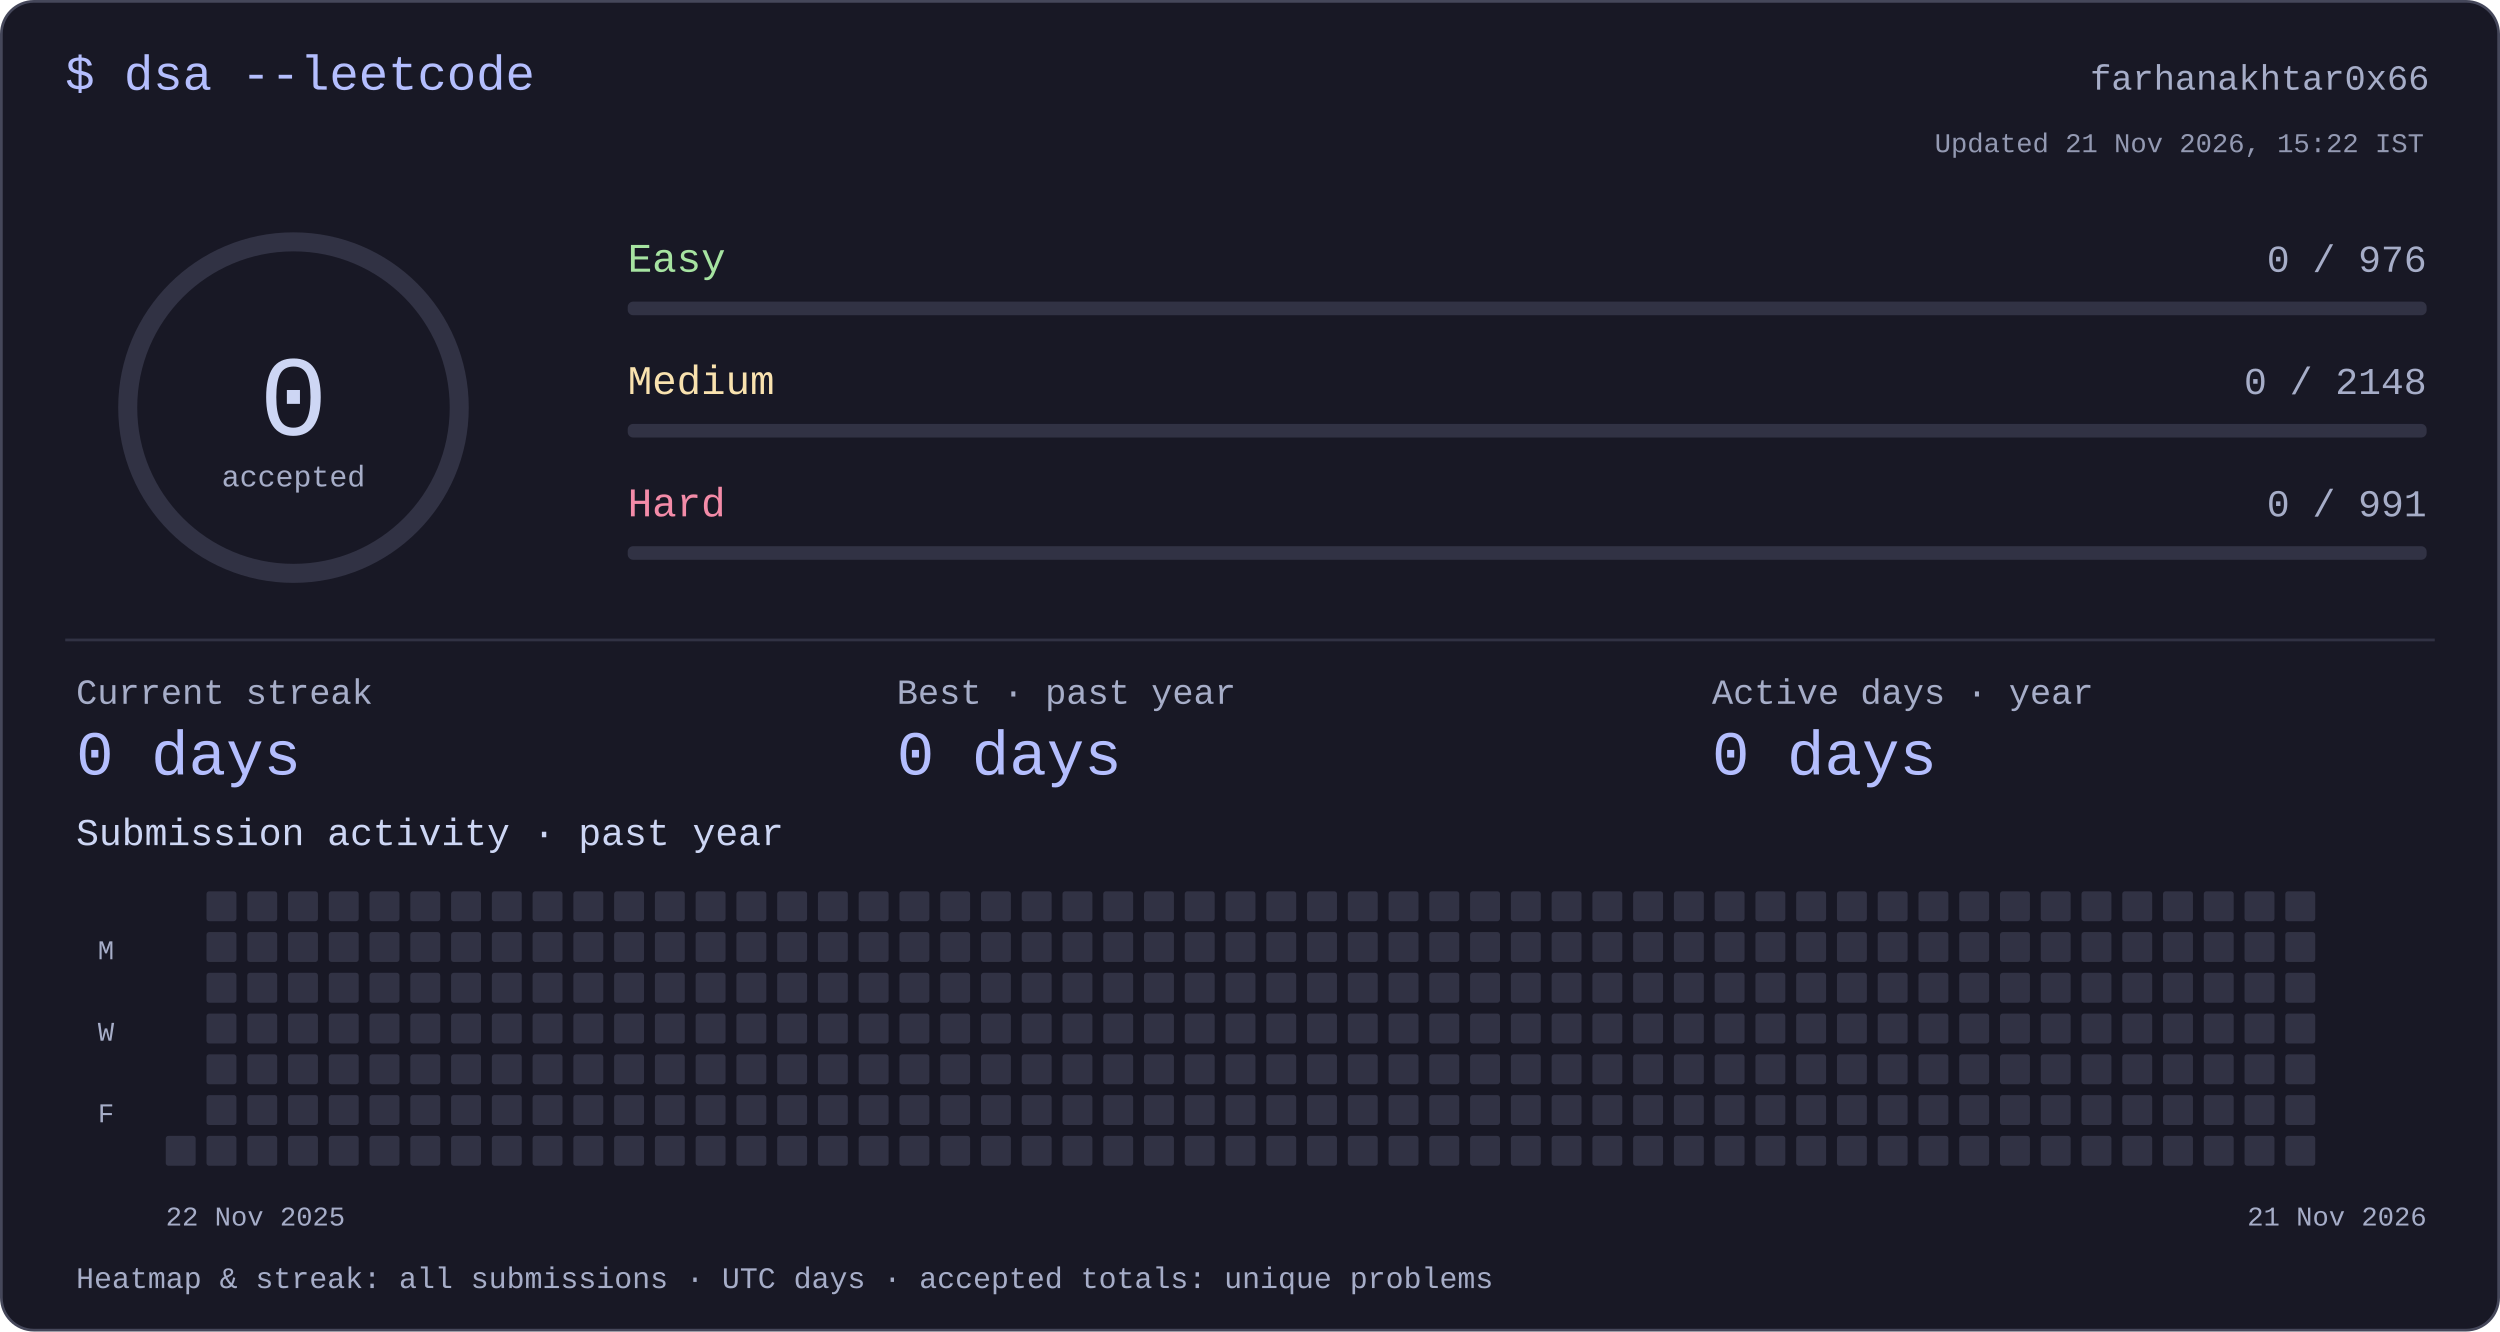
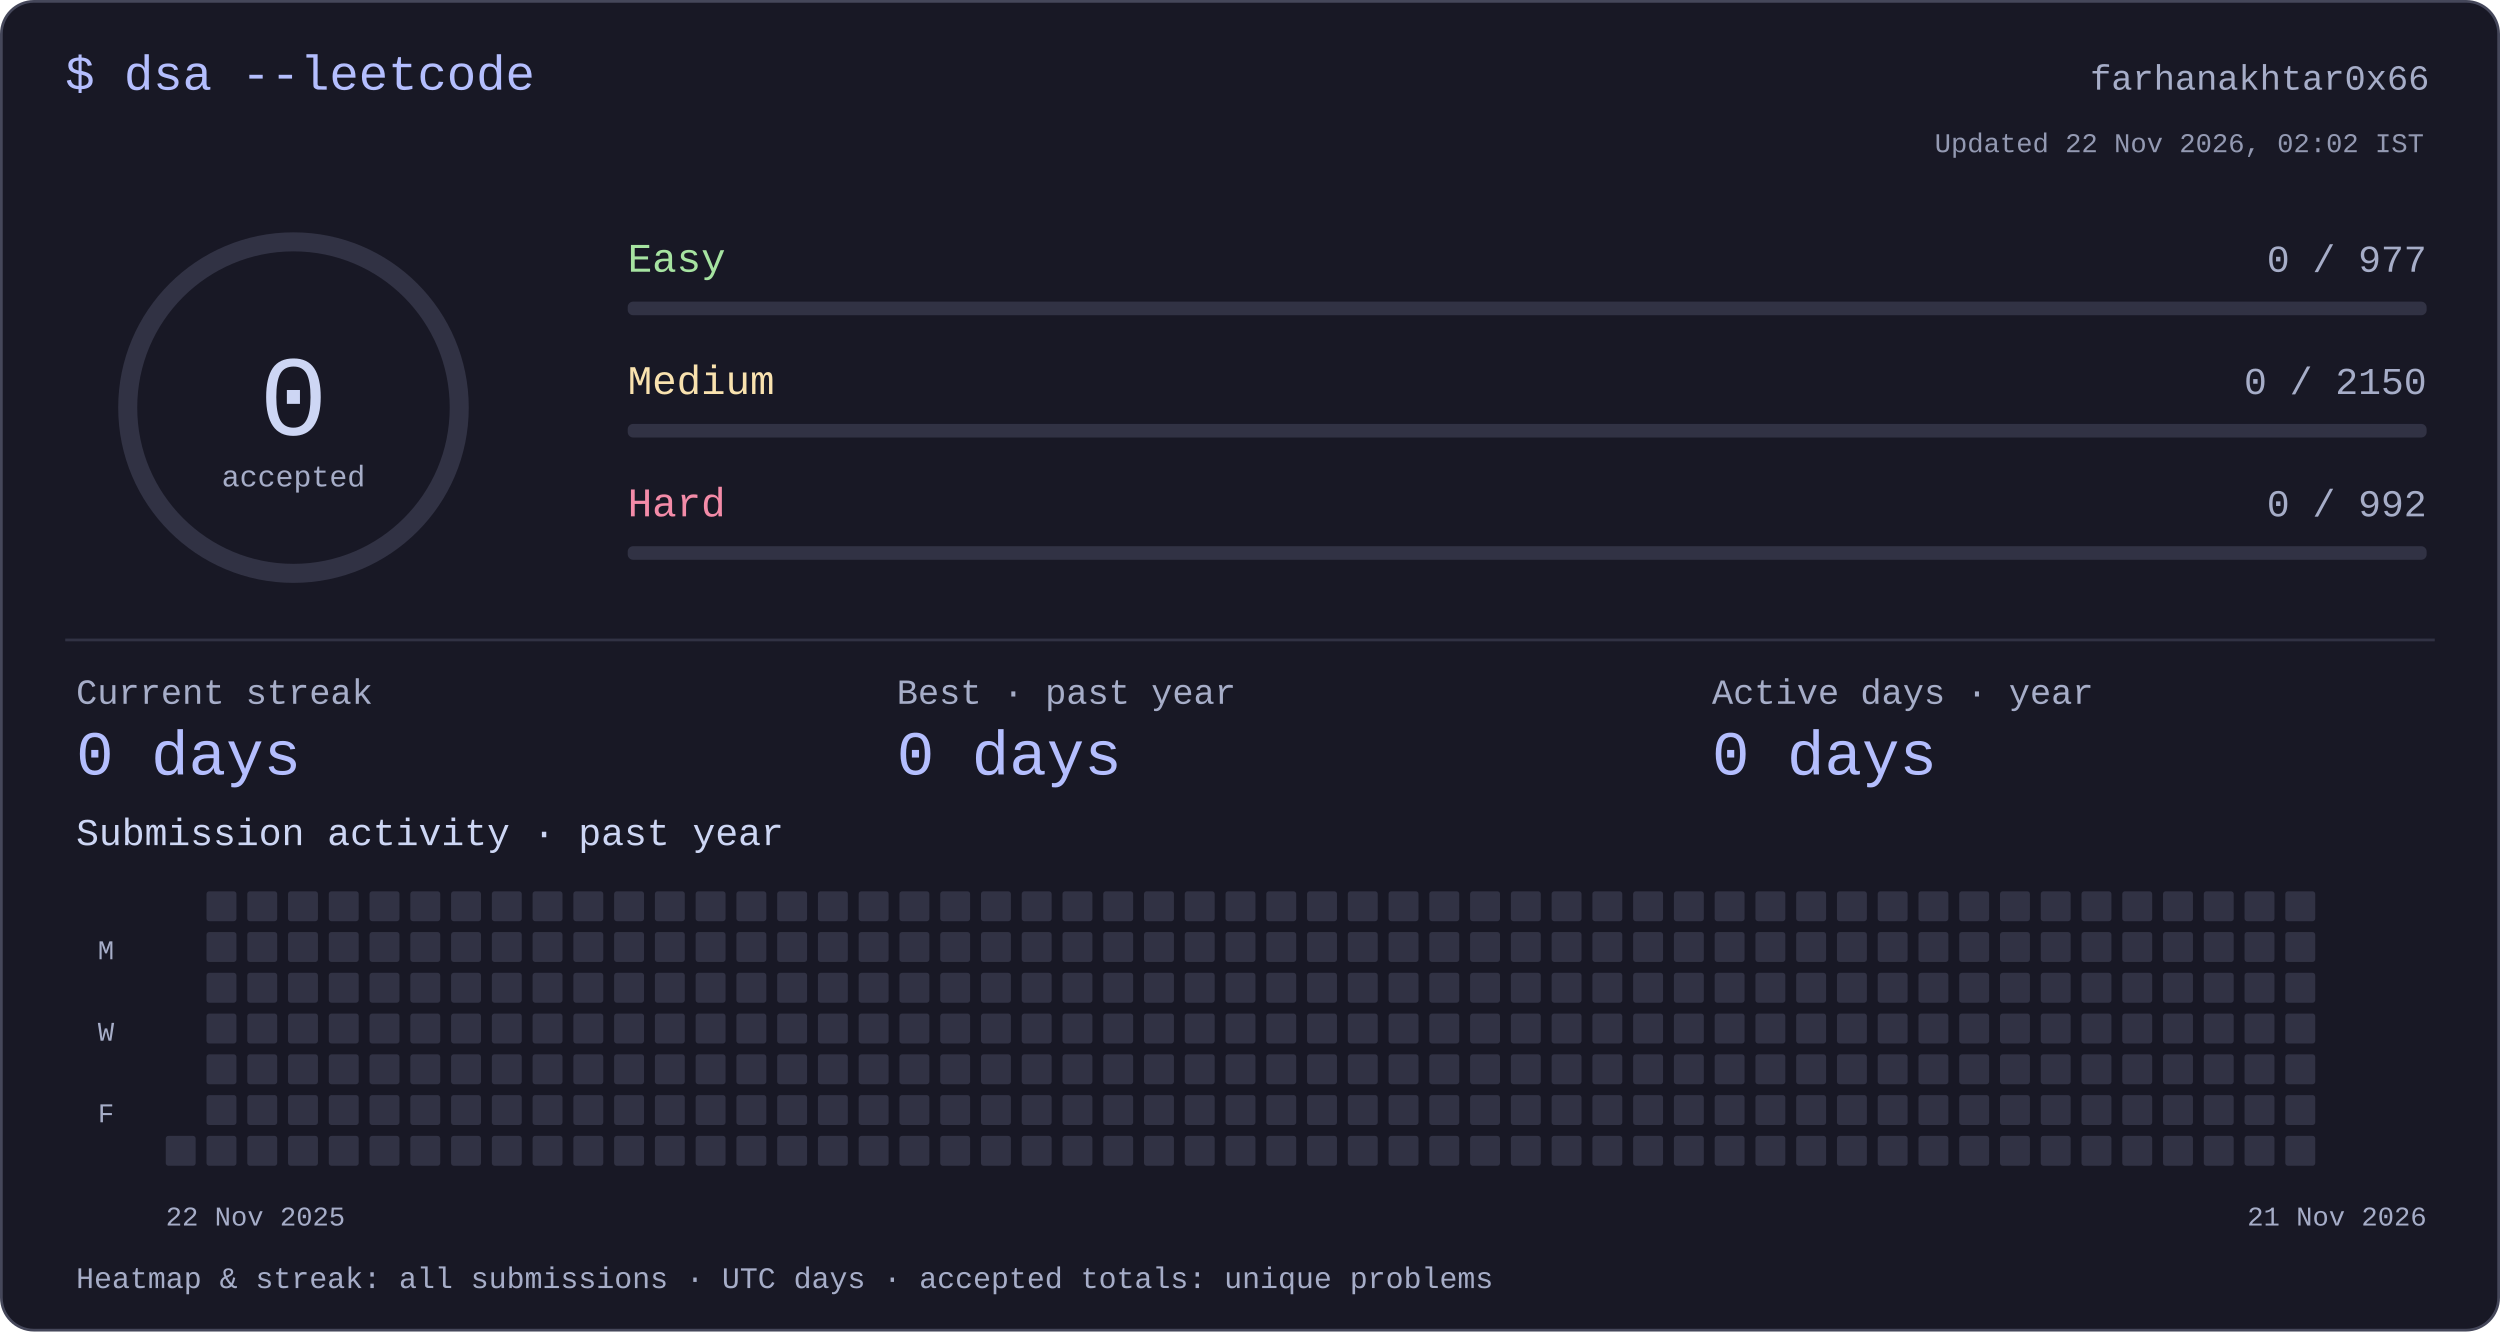
<svg xmlns="http://www.w3.org/2000/svg" width="920" height="490" viewBox="0 0 920 490" role="img" aria-labelledby="title desc">
  <style>text{font-family:ui-monospace,"SFMono-Regular",Consolas,"Liberation Mono",monospace;fill:#cdd6f4}</style>
  <rect x=".5" y=".5" width="919" height="489" rx="12" fill="#181825" stroke="#45475a" />
  <text x="24" y="33" font-size="18" text-anchor="start" style="fill:#b4befe">$ dsa --leetcode</text>
  <text x="894" y="33" font-size="13" text-anchor="end" style="fill:#a6adc8">farhanakhtar0x66</text>
  <circle cx="108" cy="150" r="61" fill="none" stroke="#313244" stroke-width="7" />
  <text x="108" y="160" font-size="42" text-anchor="middle" style="fill:#cdd6f4">0</text>
  <text x="108" y="179" font-size="11" text-anchor="middle" style="fill:#a6adc8">accepted</text>
  <text x="231" y="100" font-size="15" text-anchor="start" style="fill:#a6e3a1">Easy</text>
-   <text x="893" y="100" font-size="14" text-anchor="end" style="fill:#a6adc8">0 / 976</text>
+   <text x="893" y="100" font-size="14" text-anchor="end" style="fill:#a6adc8">0 / 977</text>
  <rect x="231" y="111" width="662" height="5" rx="2" fill="#313244" />
  <text x="231" y="145" font-size="15" text-anchor="start" style="fill:#f9e2af">Medium</text>
-   <text x="893" y="145" font-size="14" text-anchor="end" style="fill:#a6adc8">0 / 2148</text>
+   <text x="893" y="145" font-size="14" text-anchor="end" style="fill:#a6adc8">0 / 2150</text>
  <rect x="231" y="156" width="662" height="5" rx="2" fill="#313244" />
  <text x="231" y="190" font-size="15" text-anchor="start" style="fill:#f38ba8">Hard</text>
-   <text x="893" y="190" font-size="14" text-anchor="end" style="fill:#a6adc8">0 / 991</text>
+   <text x="893" y="190" font-size="14" text-anchor="end" style="fill:#a6adc8">0 / 992</text>
  <rect x="231" y="201" width="662" height="5" rx="2" fill="#313244" />
  <rect x="24" y="235" width="872" height="1" rx="0" fill="#313244" />
  <text x="28" y="259" font-size="13" text-anchor="start" style="fill:#a6adc8">Current streak</text>
  <text x="28" y="285" font-size="23" text-anchor="start" style="fill:#b4befe">0 days</text>
  <text x="330" y="259" font-size="13" text-anchor="start" style="fill:#a6adc8">Best · past year</text>
  <text x="330" y="285" font-size="23" text-anchor="start" style="fill:#b4befe">0 days</text>
  <text x="630" y="259" font-size="13" text-anchor="start" style="fill:#a6adc8">Active days · year</text>
  <text x="630" y="285" font-size="23" text-anchor="start" style="fill:#b4befe">0 days</text>
  <text x="28" y="311" font-size="14" text-anchor="start" style="fill:#cdd6f4">Submission activity · past year</text>
  <rect x="61" y="418" width="11" height="11" rx="1" fill="#313244" />
  <rect x="76" y="328" width="11" height="11" rx="1" fill="#313244" />
  <rect x="76" y="343" width="11" height="11" rx="1" fill="#313244" />
  <rect x="76" y="358" width="11" height="11" rx="1" fill="#313244" />
  <rect x="76" y="373" width="11" height="11" rx="1" fill="#313244" />
  <rect x="76" y="388" width="11" height="11" rx="1" fill="#313244" />
  <rect x="76" y="403" width="11" height="11" rx="1" fill="#313244" />
  <rect x="76" y="418" width="11" height="11" rx="1" fill="#313244" />
  <rect x="91" y="328" width="11" height="11" rx="1" fill="#313244" />
  <rect x="91" y="343" width="11" height="11" rx="1" fill="#313244" />
  <rect x="91" y="358" width="11" height="11" rx="1" fill="#313244" />
  <rect x="91" y="373" width="11" height="11" rx="1" fill="#313244" />
  <rect x="91" y="388" width="11" height="11" rx="1" fill="#313244" />
  <rect x="91" y="403" width="11" height="11" rx="1" fill="#313244" />
  <rect x="91" y="418" width="11" height="11" rx="1" fill="#313244" />
  <rect x="106" y="328" width="11" height="11" rx="1" fill="#313244" />
  <rect x="106" y="343" width="11" height="11" rx="1" fill="#313244" />
  <rect x="106" y="358" width="11" height="11" rx="1" fill="#313244" />
  <rect x="106" y="373" width="11" height="11" rx="1" fill="#313244" />
  <rect x="106" y="388" width="11" height="11" rx="1" fill="#313244" />
  <rect x="106" y="403" width="11" height="11" rx="1" fill="#313244" />
  <rect x="106" y="418" width="11" height="11" rx="1" fill="#313244" />
  <rect x="121" y="328" width="11" height="11" rx="1" fill="#313244" />
  <rect x="121" y="343" width="11" height="11" rx="1" fill="#313244" />
  <rect x="121" y="358" width="11" height="11" rx="1" fill="#313244" />
  <rect x="121" y="373" width="11" height="11" rx="1" fill="#313244" />
  <rect x="121" y="388" width="11" height="11" rx="1" fill="#313244" />
  <rect x="121" y="403" width="11" height="11" rx="1" fill="#313244" />
  <rect x="121" y="418" width="11" height="11" rx="1" fill="#313244" />
  <rect x="136" y="328" width="11" height="11" rx="1" fill="#313244" />
  <rect x="136" y="343" width="11" height="11" rx="1" fill="#313244" />
  <rect x="136" y="358" width="11" height="11" rx="1" fill="#313244" />
  <rect x="136" y="373" width="11" height="11" rx="1" fill="#313244" />
  <rect x="136" y="388" width="11" height="11" rx="1" fill="#313244" />
  <rect x="136" y="403" width="11" height="11" rx="1" fill="#313244" />
  <rect x="136" y="418" width="11" height="11" rx="1" fill="#313244" />
  <rect x="151" y="328" width="11" height="11" rx="1" fill="#313244" />
  <rect x="151" y="343" width="11" height="11" rx="1" fill="#313244" />
  <rect x="151" y="358" width="11" height="11" rx="1" fill="#313244" />
  <rect x="151" y="373" width="11" height="11" rx="1" fill="#313244" />
  <rect x="151" y="388" width="11" height="11" rx="1" fill="#313244" />
  <rect x="151" y="403" width="11" height="11" rx="1" fill="#313244" />
  <rect x="151" y="418" width="11" height="11" rx="1" fill="#313244" />
  <rect x="166" y="328" width="11" height="11" rx="1" fill="#313244" />
  <rect x="166" y="343" width="11" height="11" rx="1" fill="#313244" />
  <rect x="166" y="358" width="11" height="11" rx="1" fill="#313244" />
  <rect x="166" y="373" width="11" height="11" rx="1" fill="#313244" />
  <rect x="166" y="388" width="11" height="11" rx="1" fill="#313244" />
  <rect x="166" y="403" width="11" height="11" rx="1" fill="#313244" />
  <rect x="166" y="418" width="11" height="11" rx="1" fill="#313244" />
  <rect x="181" y="328" width="11" height="11" rx="1" fill="#313244" />
  <rect x="181" y="343" width="11" height="11" rx="1" fill="#313244" />
  <rect x="181" y="358" width="11" height="11" rx="1" fill="#313244" />
  <rect x="181" y="373" width="11" height="11" rx="1" fill="#313244" />
  <rect x="181" y="388" width="11" height="11" rx="1" fill="#313244" />
  <rect x="181" y="403" width="11" height="11" rx="1" fill="#313244" />
  <rect x="181" y="418" width="11" height="11" rx="1" fill="#313244" />
  <rect x="196" y="328" width="11" height="11" rx="1" fill="#313244" />
  <rect x="196" y="343" width="11" height="11" rx="1" fill="#313244" />
  <rect x="196" y="358" width="11" height="11" rx="1" fill="#313244" />
  <rect x="196" y="373" width="11" height="11" rx="1" fill="#313244" />
  <rect x="196" y="388" width="11" height="11" rx="1" fill="#313244" />
  <rect x="196" y="403" width="11" height="11" rx="1" fill="#313244" />
  <rect x="196" y="418" width="11" height="11" rx="1" fill="#313244" />
  <rect x="211" y="328" width="11" height="11" rx="1" fill="#313244" />
  <rect x="211" y="343" width="11" height="11" rx="1" fill="#313244" />
  <rect x="211" y="358" width="11" height="11" rx="1" fill="#313244" />
  <rect x="211" y="373" width="11" height="11" rx="1" fill="#313244" />
  <rect x="211" y="388" width="11" height="11" rx="1" fill="#313244" />
  <rect x="211" y="403" width="11" height="11" rx="1" fill="#313244" />
  <rect x="211" y="418" width="11" height="11" rx="1" fill="#313244" />
  <rect x="226" y="328" width="11" height="11" rx="1" fill="#313244" />
  <rect x="226" y="343" width="11" height="11" rx="1" fill="#313244" />
  <rect x="226" y="358" width="11" height="11" rx="1" fill="#313244" />
  <rect x="226" y="373" width="11" height="11" rx="1" fill="#313244" />
  <rect x="226" y="388" width="11" height="11" rx="1" fill="#313244" />
  <rect x="226" y="403" width="11" height="11" rx="1" fill="#313244" />
  <rect x="226" y="418" width="11" height="11" rx="1" fill="#313244" />
  <rect x="241" y="328" width="11" height="11" rx="1" fill="#313244" />
  <rect x="241" y="343" width="11" height="11" rx="1" fill="#313244" />
  <rect x="241" y="358" width="11" height="11" rx="1" fill="#313244" />
  <rect x="241" y="373" width="11" height="11" rx="1" fill="#313244" />
  <rect x="241" y="388" width="11" height="11" rx="1" fill="#313244" />
  <rect x="241" y="403" width="11" height="11" rx="1" fill="#313244" />
  <rect x="241" y="418" width="11" height="11" rx="1" fill="#313244" />
  <rect x="256" y="328" width="11" height="11" rx="1" fill="#313244" />
  <rect x="256" y="343" width="11" height="11" rx="1" fill="#313244" />
  <rect x="256" y="358" width="11" height="11" rx="1" fill="#313244" />
  <rect x="256" y="373" width="11" height="11" rx="1" fill="#313244" />
  <rect x="256" y="388" width="11" height="11" rx="1" fill="#313244" />
  <rect x="256" y="403" width="11" height="11" rx="1" fill="#313244" />
  <rect x="256" y="418" width="11" height="11" rx="1" fill="#313244" />
  <rect x="271" y="328" width="11" height="11" rx="1" fill="#313244" />
  <rect x="271" y="343" width="11" height="11" rx="1" fill="#313244" />
  <rect x="271" y="358" width="11" height="11" rx="1" fill="#313244" />
  <rect x="271" y="373" width="11" height="11" rx="1" fill="#313244" />
  <rect x="271" y="388" width="11" height="11" rx="1" fill="#313244" />
  <rect x="271" y="403" width="11" height="11" rx="1" fill="#313244" />
  <rect x="271" y="418" width="11" height="11" rx="1" fill="#313244" />
  <rect x="286" y="328" width="11" height="11" rx="1" fill="#313244" />
  <rect x="286" y="343" width="11" height="11" rx="1" fill="#313244" />
  <rect x="286" y="358" width="11" height="11" rx="1" fill="#313244" />
  <rect x="286" y="373" width="11" height="11" rx="1" fill="#313244" />
  <rect x="286" y="388" width="11" height="11" rx="1" fill="#313244" />
  <rect x="286" y="403" width="11" height="11" rx="1" fill="#313244" />
  <rect x="286" y="418" width="11" height="11" rx="1" fill="#313244" />
  <rect x="301" y="328" width="11" height="11" rx="1" fill="#313244" />
  <rect x="301" y="343" width="11" height="11" rx="1" fill="#313244" />
  <rect x="301" y="358" width="11" height="11" rx="1" fill="#313244" />
  <rect x="301" y="373" width="11" height="11" rx="1" fill="#313244" />
  <rect x="301" y="388" width="11" height="11" rx="1" fill="#313244" />
  <rect x="301" y="403" width="11" height="11" rx="1" fill="#313244" />
  <rect x="301" y="418" width="11" height="11" rx="1" fill="#313244" />
  <rect x="316" y="328" width="11" height="11" rx="1" fill="#313244" />
  <rect x="316" y="343" width="11" height="11" rx="1" fill="#313244" />
  <rect x="316" y="358" width="11" height="11" rx="1" fill="#313244" />
  <rect x="316" y="373" width="11" height="11" rx="1" fill="#313244" />
  <rect x="316" y="388" width="11" height="11" rx="1" fill="#313244" />
  <rect x="316" y="403" width="11" height="11" rx="1" fill="#313244" />
  <rect x="316" y="418" width="11" height="11" rx="1" fill="#313244" />
  <rect x="331" y="328" width="11" height="11" rx="1" fill="#313244" />
  <rect x="331" y="343" width="11" height="11" rx="1" fill="#313244" />
  <rect x="331" y="358" width="11" height="11" rx="1" fill="#313244" />
  <rect x="331" y="373" width="11" height="11" rx="1" fill="#313244" />
  <rect x="331" y="388" width="11" height="11" rx="1" fill="#313244" />
  <rect x="331" y="403" width="11" height="11" rx="1" fill="#313244" />
  <rect x="331" y="418" width="11" height="11" rx="1" fill="#313244" />
  <rect x="346" y="328" width="11" height="11" rx="1" fill="#313244" />
  <rect x="346" y="343" width="11" height="11" rx="1" fill="#313244" />
  <rect x="346" y="358" width="11" height="11" rx="1" fill="#313244" />
  <rect x="346" y="373" width="11" height="11" rx="1" fill="#313244" />
  <rect x="346" y="388" width="11" height="11" rx="1" fill="#313244" />
  <rect x="346" y="403" width="11" height="11" rx="1" fill="#313244" />
  <rect x="346" y="418" width="11" height="11" rx="1" fill="#313244" />
  <rect x="361" y="328" width="11" height="11" rx="1" fill="#313244" />
  <rect x="361" y="343" width="11" height="11" rx="1" fill="#313244" />
  <rect x="361" y="358" width="11" height="11" rx="1" fill="#313244" />
  <rect x="361" y="373" width="11" height="11" rx="1" fill="#313244" />
  <rect x="361" y="388" width="11" height="11" rx="1" fill="#313244" />
  <rect x="361" y="403" width="11" height="11" rx="1" fill="#313244" />
  <rect x="361" y="418" width="11" height="11" rx="1" fill="#313244" />
  <rect x="376" y="328" width="11" height="11" rx="1" fill="#313244" />
  <rect x="376" y="343" width="11" height="11" rx="1" fill="#313244" />
  <rect x="376" y="358" width="11" height="11" rx="1" fill="#313244" />
  <rect x="376" y="373" width="11" height="11" rx="1" fill="#313244" />
  <rect x="376" y="388" width="11" height="11" rx="1" fill="#313244" />
  <rect x="376" y="403" width="11" height="11" rx="1" fill="#313244" />
  <rect x="376" y="418" width="11" height="11" rx="1" fill="#313244" />
  <rect x="391" y="328" width="11" height="11" rx="1" fill="#313244" />
  <rect x="391" y="343" width="11" height="11" rx="1" fill="#313244" />
  <rect x="391" y="358" width="11" height="11" rx="1" fill="#313244" />
  <rect x="391" y="373" width="11" height="11" rx="1" fill="#313244" />
  <rect x="391" y="388" width="11" height="11" rx="1" fill="#313244" />
  <rect x="391" y="403" width="11" height="11" rx="1" fill="#313244" />
  <rect x="391" y="418" width="11" height="11" rx="1" fill="#313244" />
  <rect x="406" y="328" width="11" height="11" rx="1" fill="#313244" />
  <rect x="406" y="343" width="11" height="11" rx="1" fill="#313244" />
  <rect x="406" y="358" width="11" height="11" rx="1" fill="#313244" />
  <rect x="406" y="373" width="11" height="11" rx="1" fill="#313244" />
  <rect x="406" y="388" width="11" height="11" rx="1" fill="#313244" />
  <rect x="406" y="403" width="11" height="11" rx="1" fill="#313244" />
  <rect x="406" y="418" width="11" height="11" rx="1" fill="#313244" />
  <rect x="421" y="328" width="11" height="11" rx="1" fill="#313244" />
  <rect x="421" y="343" width="11" height="11" rx="1" fill="#313244" />
  <rect x="421" y="358" width="11" height="11" rx="1" fill="#313244" />
  <rect x="421" y="373" width="11" height="11" rx="1" fill="#313244" />
  <rect x="421" y="388" width="11" height="11" rx="1" fill="#313244" />
  <rect x="421" y="403" width="11" height="11" rx="1" fill="#313244" />
  <rect x="421" y="418" width="11" height="11" rx="1" fill="#313244" />
  <rect x="436" y="328" width="11" height="11" rx="1" fill="#313244" />
  <rect x="436" y="343" width="11" height="11" rx="1" fill="#313244" />
  <rect x="436" y="358" width="11" height="11" rx="1" fill="#313244" />
  <rect x="436" y="373" width="11" height="11" rx="1" fill="#313244" />
  <rect x="436" y="388" width="11" height="11" rx="1" fill="#313244" />
  <rect x="436" y="403" width="11" height="11" rx="1" fill="#313244" />
  <rect x="436" y="418" width="11" height="11" rx="1" fill="#313244" />
  <rect x="451" y="328" width="11" height="11" rx="1" fill="#313244" />
  <rect x="451" y="343" width="11" height="11" rx="1" fill="#313244" />
  <rect x="451" y="358" width="11" height="11" rx="1" fill="#313244" />
  <rect x="451" y="373" width="11" height="11" rx="1" fill="#313244" />
  <rect x="451" y="388" width="11" height="11" rx="1" fill="#313244" />
  <rect x="451" y="403" width="11" height="11" rx="1" fill="#313244" />
  <rect x="451" y="418" width="11" height="11" rx="1" fill="#313244" />
  <rect x="466" y="328" width="11" height="11" rx="1" fill="#313244" />
  <rect x="466" y="343" width="11" height="11" rx="1" fill="#313244" />
  <rect x="466" y="358" width="11" height="11" rx="1" fill="#313244" />
  <rect x="466" y="373" width="11" height="11" rx="1" fill="#313244" />
  <rect x="466" y="388" width="11" height="11" rx="1" fill="#313244" />
  <rect x="466" y="403" width="11" height="11" rx="1" fill="#313244" />
  <rect x="466" y="418" width="11" height="11" rx="1" fill="#313244" />
  <rect x="481" y="328" width="11" height="11" rx="1" fill="#313244" />
  <rect x="481" y="343" width="11" height="11" rx="1" fill="#313244" />
  <rect x="481" y="358" width="11" height="11" rx="1" fill="#313244" />
  <rect x="481" y="373" width="11" height="11" rx="1" fill="#313244" />
  <rect x="481" y="388" width="11" height="11" rx="1" fill="#313244" />
  <rect x="481" y="403" width="11" height="11" rx="1" fill="#313244" />
  <rect x="481" y="418" width="11" height="11" rx="1" fill="#313244" />
  <rect x="496" y="328" width="11" height="11" rx="1" fill="#313244" />
  <rect x="496" y="343" width="11" height="11" rx="1" fill="#313244" />
  <rect x="496" y="358" width="11" height="11" rx="1" fill="#313244" />
  <rect x="496" y="373" width="11" height="11" rx="1" fill="#313244" />
  <rect x="496" y="388" width="11" height="11" rx="1" fill="#313244" />
  <rect x="496" y="403" width="11" height="11" rx="1" fill="#313244" />
  <rect x="496" y="418" width="11" height="11" rx="1" fill="#313244" />
  <rect x="511" y="328" width="11" height="11" rx="1" fill="#313244" />
  <rect x="511" y="343" width="11" height="11" rx="1" fill="#313244" />
  <rect x="511" y="358" width="11" height="11" rx="1" fill="#313244" />
  <rect x="511" y="373" width="11" height="11" rx="1" fill="#313244" />
  <rect x="511" y="388" width="11" height="11" rx="1" fill="#313244" />
  <rect x="511" y="403" width="11" height="11" rx="1" fill="#313244" />
  <rect x="511" y="418" width="11" height="11" rx="1" fill="#313244" />
  <rect x="526" y="328" width="11" height="11" rx="1" fill="#313244" />
  <rect x="526" y="343" width="11" height="11" rx="1" fill="#313244" />
  <rect x="526" y="358" width="11" height="11" rx="1" fill="#313244" />
  <rect x="526" y="373" width="11" height="11" rx="1" fill="#313244" />
  <rect x="526" y="388" width="11" height="11" rx="1" fill="#313244" />
  <rect x="526" y="403" width="11" height="11" rx="1" fill="#313244" />
  <rect x="526" y="418" width="11" height="11" rx="1" fill="#313244" />
  <rect x="541" y="328" width="11" height="11" rx="1" fill="#313244" />
  <rect x="541" y="343" width="11" height="11" rx="1" fill="#313244" />
  <rect x="541" y="358" width="11" height="11" rx="1" fill="#313244" />
  <rect x="541" y="373" width="11" height="11" rx="1" fill="#313244" />
  <rect x="541" y="388" width="11" height="11" rx="1" fill="#313244" />
  <rect x="541" y="403" width="11" height="11" rx="1" fill="#313244" />
  <rect x="541" y="418" width="11" height="11" rx="1" fill="#313244" />
  <rect x="556" y="328" width="11" height="11" rx="1" fill="#313244" />
  <rect x="556" y="343" width="11" height="11" rx="1" fill="#313244" />
  <rect x="556" y="358" width="11" height="11" rx="1" fill="#313244" />
  <rect x="556" y="373" width="11" height="11" rx="1" fill="#313244" />
  <rect x="556" y="388" width="11" height="11" rx="1" fill="#313244" />
  <rect x="556" y="403" width="11" height="11" rx="1" fill="#313244" />
  <rect x="556" y="418" width="11" height="11" rx="1" fill="#313244" />
  <rect x="571" y="328" width="11" height="11" rx="1" fill="#313244" />
  <rect x="571" y="343" width="11" height="11" rx="1" fill="#313244" />
  <rect x="571" y="358" width="11" height="11" rx="1" fill="#313244" />
  <rect x="571" y="373" width="11" height="11" rx="1" fill="#313244" />
  <rect x="571" y="388" width="11" height="11" rx="1" fill="#313244" />
  <rect x="571" y="403" width="11" height="11" rx="1" fill="#313244" />
  <rect x="571" y="418" width="11" height="11" rx="1" fill="#313244" />
  <rect x="586" y="328" width="11" height="11" rx="1" fill="#313244" />
  <rect x="586" y="343" width="11" height="11" rx="1" fill="#313244" />
  <rect x="586" y="358" width="11" height="11" rx="1" fill="#313244" />
  <rect x="586" y="373" width="11" height="11" rx="1" fill="#313244" />
  <rect x="586" y="388" width="11" height="11" rx="1" fill="#313244" />
  <rect x="586" y="403" width="11" height="11" rx="1" fill="#313244" />
  <rect x="586" y="418" width="11" height="11" rx="1" fill="#313244" />
  <rect x="601" y="328" width="11" height="11" rx="1" fill="#313244" />
  <rect x="601" y="343" width="11" height="11" rx="1" fill="#313244" />
  <rect x="601" y="358" width="11" height="11" rx="1" fill="#313244" />
  <rect x="601" y="373" width="11" height="11" rx="1" fill="#313244" />
  <rect x="601" y="388" width="11" height="11" rx="1" fill="#313244" />
  <rect x="601" y="403" width="11" height="11" rx="1" fill="#313244" />
  <rect x="601" y="418" width="11" height="11" rx="1" fill="#313244" />
  <rect x="616" y="328" width="11" height="11" rx="1" fill="#313244" />
  <rect x="616" y="343" width="11" height="11" rx="1" fill="#313244" />
  <rect x="616" y="358" width="11" height="11" rx="1" fill="#313244" />
  <rect x="616" y="373" width="11" height="11" rx="1" fill="#313244" />
  <rect x="616" y="388" width="11" height="11" rx="1" fill="#313244" />
  <rect x="616" y="403" width="11" height="11" rx="1" fill="#313244" />
  <rect x="616" y="418" width="11" height="11" rx="1" fill="#313244" />
  <rect x="631" y="328" width="11" height="11" rx="1" fill="#313244" />
  <rect x="631" y="343" width="11" height="11" rx="1" fill="#313244" />
  <rect x="631" y="358" width="11" height="11" rx="1" fill="#313244" />
  <rect x="631" y="373" width="11" height="11" rx="1" fill="#313244" />
  <rect x="631" y="388" width="11" height="11" rx="1" fill="#313244" />
  <rect x="631" y="403" width="11" height="11" rx="1" fill="#313244" />
  <rect x="631" y="418" width="11" height="11" rx="1" fill="#313244" />
  <rect x="646" y="328" width="11" height="11" rx="1" fill="#313244" />
  <rect x="646" y="343" width="11" height="11" rx="1" fill="#313244" />
  <rect x="646" y="358" width="11" height="11" rx="1" fill="#313244" />
  <rect x="646" y="373" width="11" height="11" rx="1" fill="#313244" />
  <rect x="646" y="388" width="11" height="11" rx="1" fill="#313244" />
  <rect x="646" y="403" width="11" height="11" rx="1" fill="#313244" />
  <rect x="646" y="418" width="11" height="11" rx="1" fill="#313244" />
  <rect x="661" y="328" width="11" height="11" rx="1" fill="#313244" />
  <rect x="661" y="343" width="11" height="11" rx="1" fill="#313244" />
  <rect x="661" y="358" width="11" height="11" rx="1" fill="#313244" />
  <rect x="661" y="373" width="11" height="11" rx="1" fill="#313244" />
  <rect x="661" y="388" width="11" height="11" rx="1" fill="#313244" />
  <rect x="661" y="403" width="11" height="11" rx="1" fill="#313244" />
  <rect x="661" y="418" width="11" height="11" rx="1" fill="#313244" />
  <rect x="676" y="328" width="11" height="11" rx="1" fill="#313244" />
  <rect x="676" y="343" width="11" height="11" rx="1" fill="#313244" />
  <rect x="676" y="358" width="11" height="11" rx="1" fill="#313244" />
  <rect x="676" y="373" width="11" height="11" rx="1" fill="#313244" />
  <rect x="676" y="388" width="11" height="11" rx="1" fill="#313244" />
  <rect x="676" y="403" width="11" height="11" rx="1" fill="#313244" />
  <rect x="676" y="418" width="11" height="11" rx="1" fill="#313244" />
  <rect x="691" y="328" width="11" height="11" rx="1" fill="#313244" />
  <rect x="691" y="343" width="11" height="11" rx="1" fill="#313244" />
  <rect x="691" y="358" width="11" height="11" rx="1" fill="#313244" />
  <rect x="691" y="373" width="11" height="11" rx="1" fill="#313244" />
  <rect x="691" y="388" width="11" height="11" rx="1" fill="#313244" />
  <rect x="691" y="403" width="11" height="11" rx="1" fill="#313244" />
  <rect x="691" y="418" width="11" height="11" rx="1" fill="#313244" />
  <rect x="706" y="328" width="11" height="11" rx="1" fill="#313244" />
  <rect x="706" y="343" width="11" height="11" rx="1" fill="#313244" />
  <rect x="706" y="358" width="11" height="11" rx="1" fill="#313244" />
  <rect x="706" y="373" width="11" height="11" rx="1" fill="#313244" />
  <rect x="706" y="388" width="11" height="11" rx="1" fill="#313244" />
  <rect x="706" y="403" width="11" height="11" rx="1" fill="#313244" />
  <rect x="706" y="418" width="11" height="11" rx="1" fill="#313244" />
  <rect x="721" y="328" width="11" height="11" rx="1" fill="#313244" />
  <rect x="721" y="343" width="11" height="11" rx="1" fill="#313244" />
  <rect x="721" y="358" width="11" height="11" rx="1" fill="#313244" />
  <rect x="721" y="373" width="11" height="11" rx="1" fill="#313244" />
  <rect x="721" y="388" width="11" height="11" rx="1" fill="#313244" />
  <rect x="721" y="403" width="11" height="11" rx="1" fill="#313244" />
  <rect x="721" y="418" width="11" height="11" rx="1" fill="#313244" />
  <rect x="736" y="328" width="11" height="11" rx="1" fill="#313244" />
  <rect x="736" y="343" width="11" height="11" rx="1" fill="#313244" />
  <rect x="736" y="358" width="11" height="11" rx="1" fill="#313244" />
  <rect x="736" y="373" width="11" height="11" rx="1" fill="#313244" />
  <rect x="736" y="388" width="11" height="11" rx="1" fill="#313244" />
  <rect x="736" y="403" width="11" height="11" rx="1" fill="#313244" />
  <rect x="736" y="418" width="11" height="11" rx="1" fill="#313244" />
  <rect x="751" y="328" width="11" height="11" rx="1" fill="#313244" />
  <rect x="751" y="343" width="11" height="11" rx="1" fill="#313244" />
  <rect x="751" y="358" width="11" height="11" rx="1" fill="#313244" />
  <rect x="751" y="373" width="11" height="11" rx="1" fill="#313244" />
  <rect x="751" y="388" width="11" height="11" rx="1" fill="#313244" />
  <rect x="751" y="403" width="11" height="11" rx="1" fill="#313244" />
  <rect x="751" y="418" width="11" height="11" rx="1" fill="#313244" />
  <rect x="766" y="328" width="11" height="11" rx="1" fill="#313244" />
  <rect x="766" y="343" width="11" height="11" rx="1" fill="#313244" />
  <rect x="766" y="358" width="11" height="11" rx="1" fill="#313244" />
  <rect x="766" y="373" width="11" height="11" rx="1" fill="#313244" />
  <rect x="766" y="388" width="11" height="11" rx="1" fill="#313244" />
  <rect x="766" y="403" width="11" height="11" rx="1" fill="#313244" />
  <rect x="766" y="418" width="11" height="11" rx="1" fill="#313244" />
  <rect x="781" y="328" width="11" height="11" rx="1" fill="#313244" />
  <rect x="781" y="343" width="11" height="11" rx="1" fill="#313244" />
  <rect x="781" y="358" width="11" height="11" rx="1" fill="#313244" />
  <rect x="781" y="373" width="11" height="11" rx="1" fill="#313244" />
  <rect x="781" y="388" width="11" height="11" rx="1" fill="#313244" />
  <rect x="781" y="403" width="11" height="11" rx="1" fill="#313244" />
  <rect x="781" y="418" width="11" height="11" rx="1" fill="#313244" />
  <rect x="796" y="328" width="11" height="11" rx="1" fill="#313244" />
  <rect x="796" y="343" width="11" height="11" rx="1" fill="#313244" />
  <rect x="796" y="358" width="11" height="11" rx="1" fill="#313244" />
  <rect x="796" y="373" width="11" height="11" rx="1" fill="#313244" />
  <rect x="796" y="388" width="11" height="11" rx="1" fill="#313244" />
  <rect x="796" y="403" width="11" height="11" rx="1" fill="#313244" />
  <rect x="796" y="418" width="11" height="11" rx="1" fill="#313244" />
  <rect x="811" y="328" width="11" height="11" rx="1" fill="#313244" />
  <rect x="811" y="343" width="11" height="11" rx="1" fill="#313244" />
  <rect x="811" y="358" width="11" height="11" rx="1" fill="#313244" />
  <rect x="811" y="373" width="11" height="11" rx="1" fill="#313244" />
  <rect x="811" y="388" width="11" height="11" rx="1" fill="#313244" />
  <rect x="811" y="403" width="11" height="11" rx="1" fill="#313244" />
  <rect x="811" y="418" width="11" height="11" rx="1" fill="#313244" />
  <rect x="826" y="328" width="11" height="11" rx="1" fill="#313244" />
  <rect x="826" y="343" width="11" height="11" rx="1" fill="#313244" />
  <rect x="826" y="358" width="11" height="11" rx="1" fill="#313244" />
  <rect x="826" y="373" width="11" height="11" rx="1" fill="#313244" />
  <rect x="826" y="388" width="11" height="11" rx="1" fill="#313244" />
  <rect x="826" y="403" width="11" height="11" rx="1" fill="#313244" />
  <rect x="826" y="418" width="11" height="11" rx="1" fill="#313244" />
  <rect x="841" y="328" width="11" height="11" rx="1" fill="#313244" />
  <rect x="841" y="343" width="11" height="11" rx="1" fill="#313244" />
  <rect x="841" y="358" width="11" height="11" rx="1" fill="#313244" />
  <rect x="841" y="373" width="11" height="11" rx="1" fill="#313244" />
  <rect x="841" y="388" width="11" height="11" rx="1" fill="#313244" />
  <rect x="841" y="403" width="11" height="11" rx="1" fill="#313244" />
  <rect x="841" y="418" width="11" height="11" rx="1" fill="#313244" />
  <text x="36" y="353" font-size="10" text-anchor="start" style="fill:#a6adc8">M</text>
  <text x="36" y="383" font-size="10" text-anchor="start" style="fill:#a6adc8">W</text>
  <text x="36" y="413" font-size="10" text-anchor="start" style="fill:#a6adc8">F</text>
  <text x="61" y="451" font-size="10" text-anchor="start" style="fill:#a6adc8">22 Nov 2025</text>
  <text x="893" y="451" font-size="10" text-anchor="end" style="fill:#a6adc8">21 Nov 2026</text>
  <text x="28" y="474" font-size="11" text-anchor="start" style="fill:#a6adc8">Heatmap &amp; streak: all submissions · UTC days · accepted totals: unique problems</text>
-   <text x="892" y="56" font-size="10" text-anchor="end" style="fill:#9399b2">Updated 21 Nov 2026, 15:22 IST</text>
+   <text x="892" y="56" font-size="10" text-anchor="end" style="fill:#9399b2">Updated 22 Nov 2026, 02:02 IST</text>
</svg>
